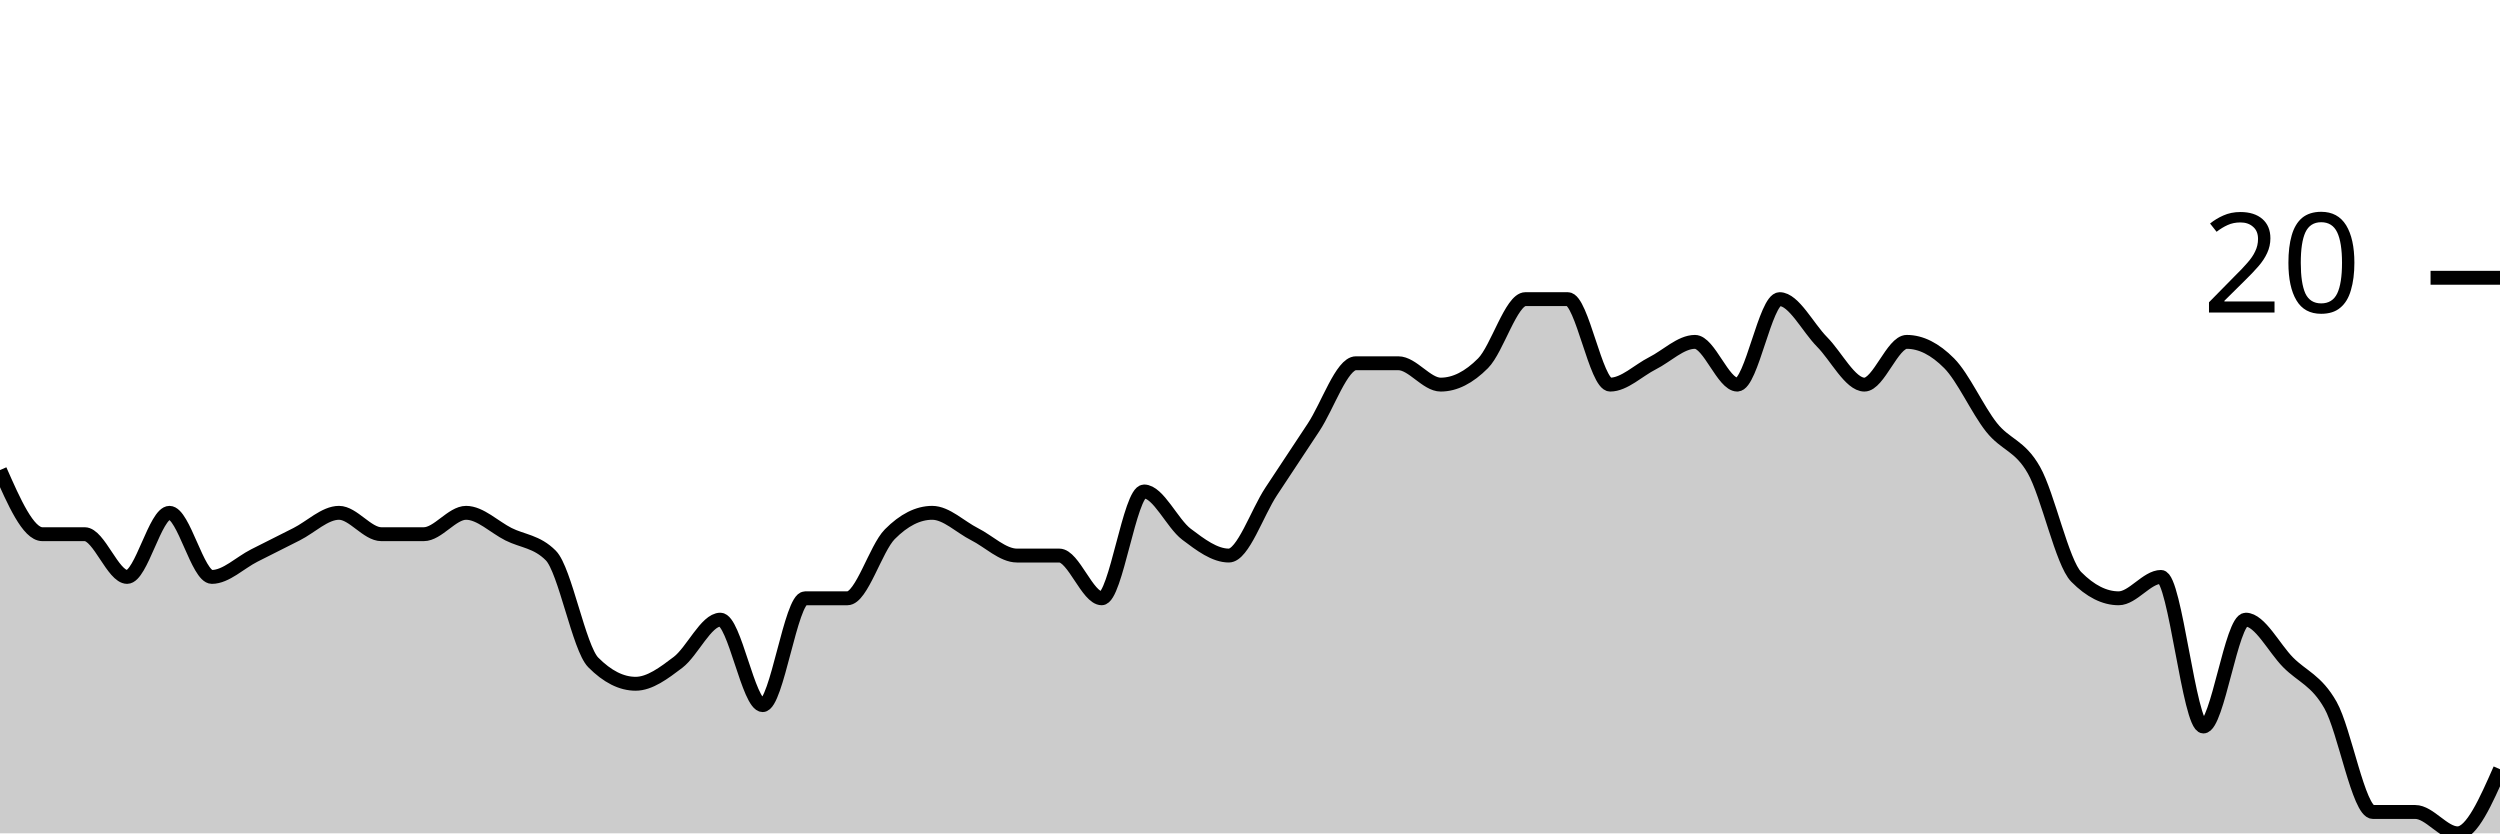
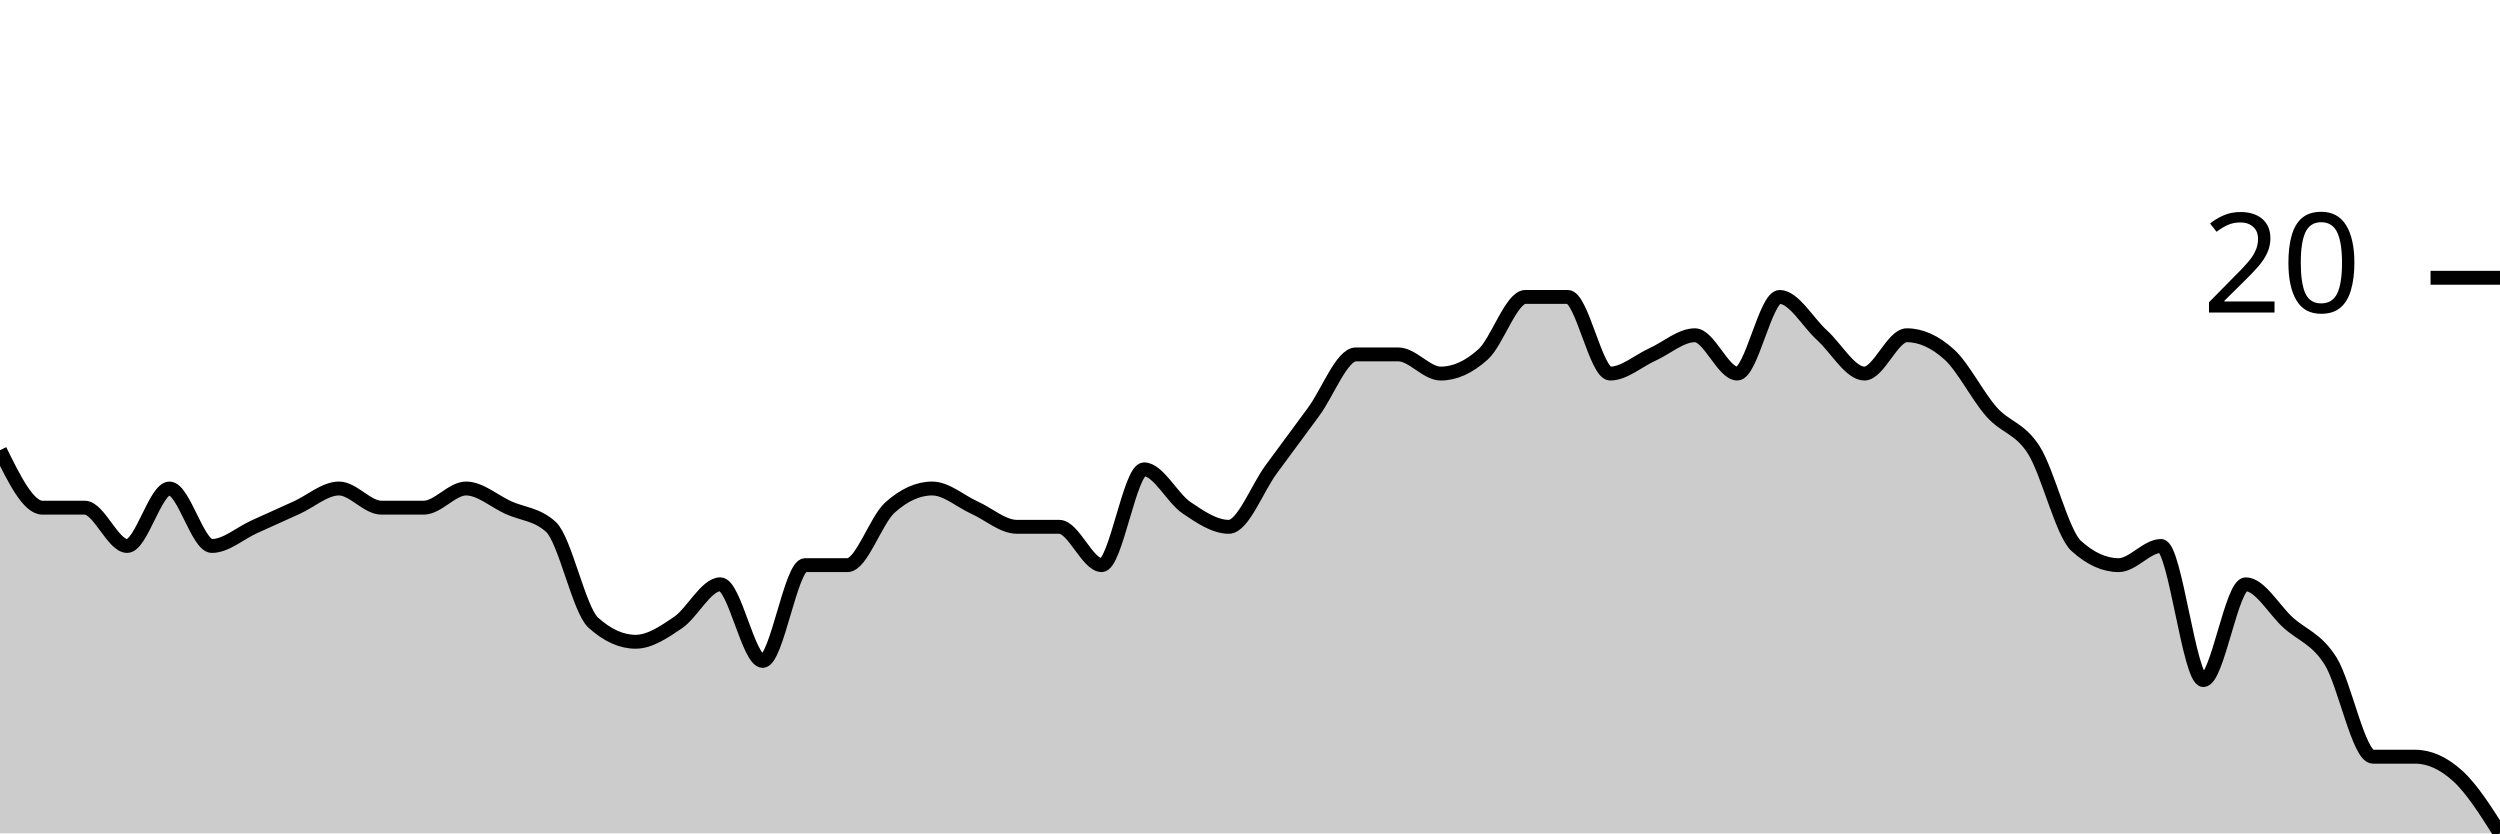
<svg xmlns="http://www.w3.org/2000/svg" viewBox="0 0 180 60">
  <g transform="translate(0,20)">
-     <path class="area" fill="rgba(0, 0, 0, 0.2)" d="M0,13.846C1.017,16.154,2.034,18.462,3.051,18.462C4.068,18.462,5.085,18.462,6.102,18.462C7.119,18.462,8.136,21.538,9.153,21.538C10.169,21.538,11.186,16.923,12.203,16.923C13.22,16.923,14.237,21.538,15.254,21.538C16.271,21.538,17.288,20.513,18.305,20C19.322,19.487,20.339,18.974,21.356,18.462C22.373,17.949,23.39,16.923,24.407,16.923C25.424,16.923,26.441,18.462,27.458,18.462C28.475,18.462,29.492,18.462,30.508,18.462C31.525,18.462,32.542,16.923,33.559,16.923C34.576,16.923,35.593,17.949,36.61,18.462C37.627,18.974,38.644,18.974,39.661,20C40.678,21.026,41.695,26.667,42.712,27.692C43.729,28.718,44.746,29.231,45.763,29.231C46.78,29.231,47.797,28.462,48.814,27.692C49.831,26.923,50.847,24.615,51.864,24.615C52.881,24.615,53.898,30.769,54.915,30.769C55.932,30.769,56.949,23.077,57.966,23.077C58.983,23.077,60,23.077,61.017,23.077C62.034,23.077,63.051,19.487,64.068,18.462C65.085,17.436,66.102,16.923,67.119,16.923C68.136,16.923,69.153,17.949,70.169,18.462C71.186,18.974,72.203,20,73.22,20C74.237,20,75.254,20,76.271,20C77.288,20,78.305,23.077,79.322,23.077C80.339,23.077,81.356,15.385,82.373,15.385C83.39,15.385,84.407,17.692,85.424,18.462C86.441,19.231,87.458,20,88.475,20C89.492,20,90.508,16.923,91.525,15.385C92.542,13.846,93.559,12.308,94.576,10.769C95.593,9.231,96.61,6.154,97.627,6.154C98.644,6.154,99.661,6.154,100.678,6.154C101.695,6.154,102.712,7.692,103.729,7.692C104.746,7.692,105.763,7.179,106.78,6.154C107.797,5.128,108.814,1.538,109.831,1.538C110.847,1.538,111.864,1.538,112.881,1.538C113.898,1.538,114.915,7.692,115.932,7.692C116.949,7.692,117.966,6.667,118.983,6.154C120,5.641,121.017,4.615,122.034,4.615C123.051,4.615,124.068,7.692,125.085,7.692C126.102,7.692,127.119,1.538,128.136,1.538C129.153,1.538,130.169,3.59,131.186,4.615C132.203,5.641,133.22,7.692,134.237,7.692C135.254,7.692,136.271,4.615,137.288,4.615C138.305,4.615,139.322,5.128,140.339,6.154C141.356,7.179,142.373,9.487,143.39,10.769C144.407,12.051,145.424,12.051,146.441,13.846C147.458,15.641,148.475,20.513,149.492,21.538C150.508,22.564,151.525,23.077,152.542,23.077C153.559,23.077,154.576,21.538,155.593,21.538C156.61,21.538,157.627,32.308,158.644,32.308C159.661,32.308,160.678,24.615,161.695,24.615C162.712,24.615,163.729,26.667,164.746,27.692C165.763,28.718,166.78,28.974,167.797,30.769C168.814,32.564,169.831,38.462,170.847,38.462C171.864,38.462,172.881,38.462,173.898,38.462C174.915,38.462,175.932,40,176.949,40C177.966,40,178.983,37.692,180,35.385L180,40C178.983,40,177.966,40,176.949,40C175.932,40,174.915,40,173.898,40C172.881,40,171.864,40,170.847,40C169.831,40,168.814,40,167.797,40C166.78,40,165.763,40,164.746,40C163.729,40,162.712,40,161.695,40C160.678,40,159.661,40,158.644,40C157.627,40,156.61,40,155.593,40C154.576,40,153.559,40,152.542,40C151.525,40,150.508,40,149.492,40C148.475,40,147.458,40,146.441,40C145.424,40,144.407,40,143.39,40C142.373,40,141.356,40,140.339,40C139.322,40,138.305,40,137.288,40C136.271,40,135.254,40,134.237,40C133.22,40,132.203,40,131.186,40C130.169,40,129.153,40,128.136,40C127.119,40,126.102,40,125.085,40C124.068,40,123.051,40,122.034,40C121.017,40,120,40,118.983,40C117.966,40,116.949,40,115.932,40C114.915,40,113.898,40,112.881,40C111.864,40,110.847,40,109.831,40C108.814,40,107.797,40,106.78,40C105.763,40,104.746,40,103.729,40C102.712,40,101.695,40,100.678,40C99.661,40,98.644,40,97.627,40C96.61,40,95.593,40,94.576,40C93.559,40,92.542,40,91.525,40C90.508,40,89.492,40,88.475,40C87.458,40,86.441,40,85.424,40C84.407,40,83.39,40,82.373,40C81.356,40,80.339,40,79.322,40C78.305,40,77.288,40,76.271,40C75.254,40,74.237,40,73.22,40C72.203,40,71.186,40,70.169,40C69.153,40,68.136,40,67.119,40C66.102,40,65.085,40,64.068,40C63.051,40,62.034,40,61.017,40C60,40,58.983,40,57.966,40C56.949,40,55.932,40,54.915,40C53.898,40,52.881,40,51.864,40C50.847,40,49.831,40,48.814,40C47.797,40,46.78,40,45.763,40C44.746,40,43.729,40,42.712,40C41.695,40,40.678,40,39.661,40C38.644,40,37.627,40,36.61,40C35.593,40,34.576,40,33.559,40C32.542,40,31.525,40,30.508,40C29.492,40,28.475,40,27.458,40C26.441,40,25.424,40,24.407,40C23.39,40,22.373,40,21.356,40C20.339,40,19.322,40,18.305,40C17.288,40,16.271,40,15.254,40C14.237,40,13.22,40,12.203,40C11.186,40,10.169,40,9.153,40C8.136,40,7.119,40,6.102,40C5.085,40,4.068,40,3.051,40C2.034,40,1.017,40,0,40Z" />
-     <path class="line" stroke="black" fill="none" d="M0,13.846C1.017,16.154,2.034,18.462,3.051,18.462C4.068,18.462,5.085,18.462,6.102,18.462C7.119,18.462,8.136,21.538,9.153,21.538C10.169,21.538,11.186,16.923,12.203,16.923C13.22,16.923,14.237,21.538,15.254,21.538C16.271,21.538,17.288,20.513,18.305,20C19.322,19.487,20.339,18.974,21.356,18.462C22.373,17.949,23.39,16.923,24.407,16.923C25.424,16.923,26.441,18.462,27.458,18.462C28.475,18.462,29.492,18.462,30.508,18.462C31.525,18.462,32.542,16.923,33.559,16.923C34.576,16.923,35.593,17.949,36.61,18.462C37.627,18.974,38.644,18.974,39.661,20C40.678,21.026,41.695,26.667,42.712,27.692C43.729,28.718,44.746,29.231,45.763,29.231C46.78,29.231,47.797,28.462,48.814,27.692C49.831,26.923,50.847,24.615,51.864,24.615C52.881,24.615,53.898,30.769,54.915,30.769C55.932,30.769,56.949,23.077,57.966,23.077C58.983,23.077,60,23.077,61.017,23.077C62.034,23.077,63.051,19.487,64.068,18.462C65.085,17.436,66.102,16.923,67.119,16.923C68.136,16.923,69.153,17.949,70.169,18.462C71.186,18.974,72.203,20,73.22,20C74.237,20,75.254,20,76.271,20C77.288,20,78.305,23.077,79.322,23.077C80.339,23.077,81.356,15.385,82.373,15.385C83.39,15.385,84.407,17.692,85.424,18.462C86.441,19.231,87.458,20,88.475,20C89.492,20,90.508,16.923,91.525,15.385C92.542,13.846,93.559,12.308,94.576,10.769C95.593,9.231,96.61,6.154,97.627,6.154C98.644,6.154,99.661,6.154,100.678,6.154C101.695,6.154,102.712,7.692,103.729,7.692C104.746,7.692,105.763,7.179,106.78,6.154C107.797,5.128,108.814,1.538,109.831,1.538C110.847,1.538,111.864,1.538,112.881,1.538C113.898,1.538,114.915,7.692,115.932,7.692C116.949,7.692,117.966,6.667,118.983,6.154C120,5.641,121.017,4.615,122.034,4.615C123.051,4.615,124.068,7.692,125.085,7.692C126.102,7.692,127.119,1.538,128.136,1.538C129.153,1.538,130.169,3.59,131.186,4.615C132.203,5.641,133.22,7.692,134.237,7.692C135.254,7.692,136.271,4.615,137.288,4.615C138.305,4.615,139.322,5.128,140.339,6.154C141.356,7.179,142.373,9.487,143.39,10.769C144.407,12.051,145.424,12.051,146.441,13.846C147.458,15.641,148.475,20.513,149.492,21.538C150.508,22.564,151.525,23.077,152.542,23.077C153.559,23.077,154.576,21.538,155.593,21.538C156.61,21.538,157.627,32.308,158.644,32.308C159.661,32.308,160.678,24.615,161.695,24.615C162.712,24.615,163.729,26.667,164.746,27.692C165.763,28.718,166.78,28.974,167.797,30.769C168.814,32.564,169.831,38.462,170.847,38.462C171.864,38.462,172.881,38.462,173.898,38.462C174.915,38.462,175.932,40,176.949,40C177.966,40,178.983,37.692,180,35.385" />
+     <path class="area" fill="rgba(0, 0, 0, 0.2)" d="M0,12.414C1.017,14.483,2.034,16.552,3.051,16.552C4.068,16.552,5.085,16.552,6.102,16.552C7.119,16.552,8.136,19.31,9.153,19.31C10.169,19.31,11.186,15.172,12.203,15.172C13.22,15.172,14.237,19.31,15.254,19.31C16.271,19.31,17.288,18.391,18.305,17.931C19.322,17.471,20.339,17.011,21.356,16.552C22.373,16.092,23.39,15.172,24.407,15.172C25.424,15.172,26.441,16.552,27.458,16.552C28.475,16.552,29.492,16.552,30.508,16.552C31.525,16.552,32.542,15.172,33.559,15.172C34.576,15.172,35.593,16.092,36.61,16.552C37.627,17.011,38.644,17.011,39.661,17.931C40.678,18.851,41.695,23.908,42.712,24.828C43.729,25.747,44.746,26.207,45.763,26.207C46.78,26.207,47.797,25.517,48.814,24.828C49.831,24.138,50.847,22.069,51.864,22.069C52.881,22.069,53.898,27.586,54.915,27.586C55.932,27.586,56.949,20.69,57.966,20.69C58.983,20.69,60,20.69,61.017,20.69C62.034,20.69,63.051,17.471,64.068,16.552C65.085,15.632,66.102,15.172,67.119,15.172C68.136,15.172,69.153,16.092,70.169,16.552C71.186,17.011,72.203,17.931,73.22,17.931C74.237,17.931,75.254,17.931,76.271,17.931C77.288,17.931,78.305,20.69,79.322,20.69C80.339,20.69,81.356,13.793,82.373,13.793C83.39,13.793,84.407,15.862,85.424,16.552C86.441,17.241,87.458,17.931,88.475,17.931C89.492,17.931,90.508,15.172,91.525,13.793C92.542,12.414,93.559,11.034,94.576,9.655C95.593,8.276,96.61,5.517,97.627,5.517C98.644,5.517,99.661,5.517,100.678,5.517C101.695,5.517,102.712,6.897,103.729,6.897C104.746,6.897,105.763,6.437,106.78,5.517C107.797,4.598,108.814,1.379,109.831,1.379C110.847,1.379,111.864,1.379,112.881,1.379C113.898,1.379,114.915,6.897,115.932,6.897C116.949,6.897,117.966,5.977,118.983,5.517C120,5.057,121.017,4.138,122.034,4.138C123.051,4.138,124.068,6.897,125.085,6.897C126.102,6.897,127.119,1.379,128.136,1.379C129.153,1.379,130.169,3.218,131.186,4.138C132.203,5.057,133.22,6.897,134.237,6.897C135.254,6.897,136.271,4.138,137.288,4.138C138.305,4.138,139.322,4.598,140.339,5.517C141.356,6.437,142.373,8.506,143.39,9.655C144.407,10.805,145.424,10.805,146.441,12.414C147.458,14.023,148.475,18.391,149.492,19.31C150.508,20.23,151.525,20.69,152.542,20.69C153.559,20.69,154.576,19.31,155.593,19.31C156.61,19.31,157.627,28.966,158.644,28.966C159.661,28.966,160.678,22.069,161.695,22.069C162.712,22.069,163.729,23.908,164.746,24.828C165.763,25.747,166.78,25.977,167.797,27.586C168.814,29.195,169.831,34.483,170.847,34.483C171.864,34.483,172.881,34.483,173.898,34.483C174.915,34.483,175.932,34.943,176.949,35.862C177.966,36.782,178.983,38.391,180,40L180,40C178.983,40,177.966,40,176.949,40C175.932,40,174.915,40,173.898,40C172.881,40,171.864,40,170.847,40C169.831,40,168.814,40,167.797,40C166.78,40,165.763,40,164.746,40C163.729,40,162.712,40,161.695,40C160.678,40,159.661,40,158.644,40C157.627,40,156.61,40,155.593,40C154.576,40,153.559,40,152.542,40C151.525,40,150.508,40,149.492,40C148.475,40,147.458,40,146.441,40C145.424,40,144.407,40,143.39,40C142.373,40,141.356,40,140.339,40C139.322,40,138.305,40,137.288,40C136.271,40,135.254,40,134.237,40C133.22,40,132.203,40,131.186,40C130.169,40,129.153,40,128.136,40C127.119,40,126.102,40,125.085,40C124.068,40,123.051,40,122.034,40C121.017,40,120,40,118.983,40C117.966,40,116.949,40,115.932,40C114.915,40,113.898,40,112.881,40C111.864,40,110.847,40,109.831,40C108.814,40,107.797,40,106.78,40C105.763,40,104.746,40,103.729,40C102.712,40,101.695,40,100.678,40C99.661,40,98.644,40,97.627,40C96.61,40,95.593,40,94.576,40C93.559,40,92.542,40,91.525,40C90.508,40,89.492,40,88.475,40C87.458,40,86.441,40,85.424,40C84.407,40,83.39,40,82.373,40C81.356,40,80.339,40,79.322,40C78.305,40,77.288,40,76.271,40C75.254,40,74.237,40,73.22,40C72.203,40,71.186,40,70.169,40C69.153,40,68.136,40,67.119,40C66.102,40,65.085,40,64.068,40C63.051,40,62.034,40,61.017,40C60,40,58.983,40,57.966,40C56.949,40,55.932,40,54.915,40C53.898,40,52.881,40,51.864,40C50.847,40,49.831,40,48.814,40C47.797,40,46.78,40,45.763,40C44.746,40,43.729,40,42.712,40C41.695,40,40.678,40,39.661,40C38.644,40,37.627,40,36.61,40C35.593,40,34.576,40,33.559,40C32.542,40,31.525,40,30.508,40C29.492,40,28.475,40,27.458,40C26.441,40,25.424,40,24.407,40C23.39,40,22.373,40,21.356,40C20.339,40,19.322,40,18.305,40C17.288,40,16.271,40,15.254,40C14.237,40,13.22,40,12.203,40C11.186,40,10.169,40,9.153,40C8.136,40,7.119,40,6.102,40C5.085,40,4.068,40,3.051,40C2.034,40,1.017,40,0,40Z" />
+     <path class="line" stroke="black" fill="none" d="M0,12.414C1.017,14.483,2.034,16.552,3.051,16.552C4.068,16.552,5.085,16.552,6.102,16.552C7.119,16.552,8.136,19.31,9.153,19.31C10.169,19.31,11.186,15.172,12.203,15.172C13.22,15.172,14.237,19.31,15.254,19.31C16.271,19.31,17.288,18.391,18.305,17.931C19.322,17.471,20.339,17.011,21.356,16.552C22.373,16.092,23.39,15.172,24.407,15.172C25.424,15.172,26.441,16.552,27.458,16.552C28.475,16.552,29.492,16.552,30.508,16.552C31.525,16.552,32.542,15.172,33.559,15.172C34.576,15.172,35.593,16.092,36.61,16.552C37.627,17.011,38.644,17.011,39.661,17.931C40.678,18.851,41.695,23.908,42.712,24.828C43.729,25.747,44.746,26.207,45.763,26.207C46.78,26.207,47.797,25.517,48.814,24.828C49.831,24.138,50.847,22.069,51.864,22.069C52.881,22.069,53.898,27.586,54.915,27.586C55.932,27.586,56.949,20.69,57.966,20.69C58.983,20.69,60,20.69,61.017,20.69C62.034,20.69,63.051,17.471,64.068,16.552C65.085,15.632,66.102,15.172,67.119,15.172C68.136,15.172,69.153,16.092,70.169,16.552C71.186,17.011,72.203,17.931,73.22,17.931C74.237,17.931,75.254,17.931,76.271,17.931C77.288,17.931,78.305,20.69,79.322,20.69C80.339,20.69,81.356,13.793,82.373,13.793C83.39,13.793,84.407,15.862,85.424,16.552C86.441,17.241,87.458,17.931,88.475,17.931C89.492,17.931,90.508,15.172,91.525,13.793C92.542,12.414,93.559,11.034,94.576,9.655C95.593,8.276,96.61,5.517,97.627,5.517C98.644,5.517,99.661,5.517,100.678,5.517C101.695,5.517,102.712,6.897,103.729,6.897C104.746,6.897,105.763,6.437,106.78,5.517C107.797,4.598,108.814,1.379,109.831,1.379C110.847,1.379,111.864,1.379,112.881,1.379C113.898,1.379,114.915,6.897,115.932,6.897C116.949,6.897,117.966,5.977,118.983,5.517C120,5.057,121.017,4.138,122.034,4.138C123.051,4.138,124.068,6.897,125.085,6.897C126.102,6.897,127.119,1.379,128.136,1.379C129.153,1.379,130.169,3.218,131.186,4.138C132.203,5.057,133.22,6.897,134.237,6.897C135.254,6.897,136.271,4.138,137.288,4.138C138.305,4.138,139.322,4.598,140.339,5.517C141.356,6.437,142.373,8.506,143.39,9.655C144.407,10.805,145.424,10.805,146.441,12.414C147.458,14.023,148.475,18.391,149.492,19.31C150.508,20.23,151.525,20.69,152.542,20.69C153.559,20.69,154.576,19.31,155.593,19.31C156.61,19.31,157.627,28.966,158.644,28.966C159.661,28.966,160.678,22.069,161.695,22.069C162.712,22.069,163.729,23.908,164.746,24.828C165.763,25.747,166.78,25.977,167.797,27.586C168.814,29.195,169.831,34.483,170.847,34.483C171.864,34.483,172.881,34.483,173.898,34.483C174.915,34.483,175.932,34.943,176.949,35.862C177.966,36.782,178.983,38.391,180,40" />
    <path class="axis-ceiling" stroke-width="1" stroke="black" fill="none" d="M175,0L180,0" />
    <text class="axis-ceiling-label" font-family="sans-serif" text-anchor="end" font-size="10px" x="170" y="2.5">20</text>
  </g>
</svg>
